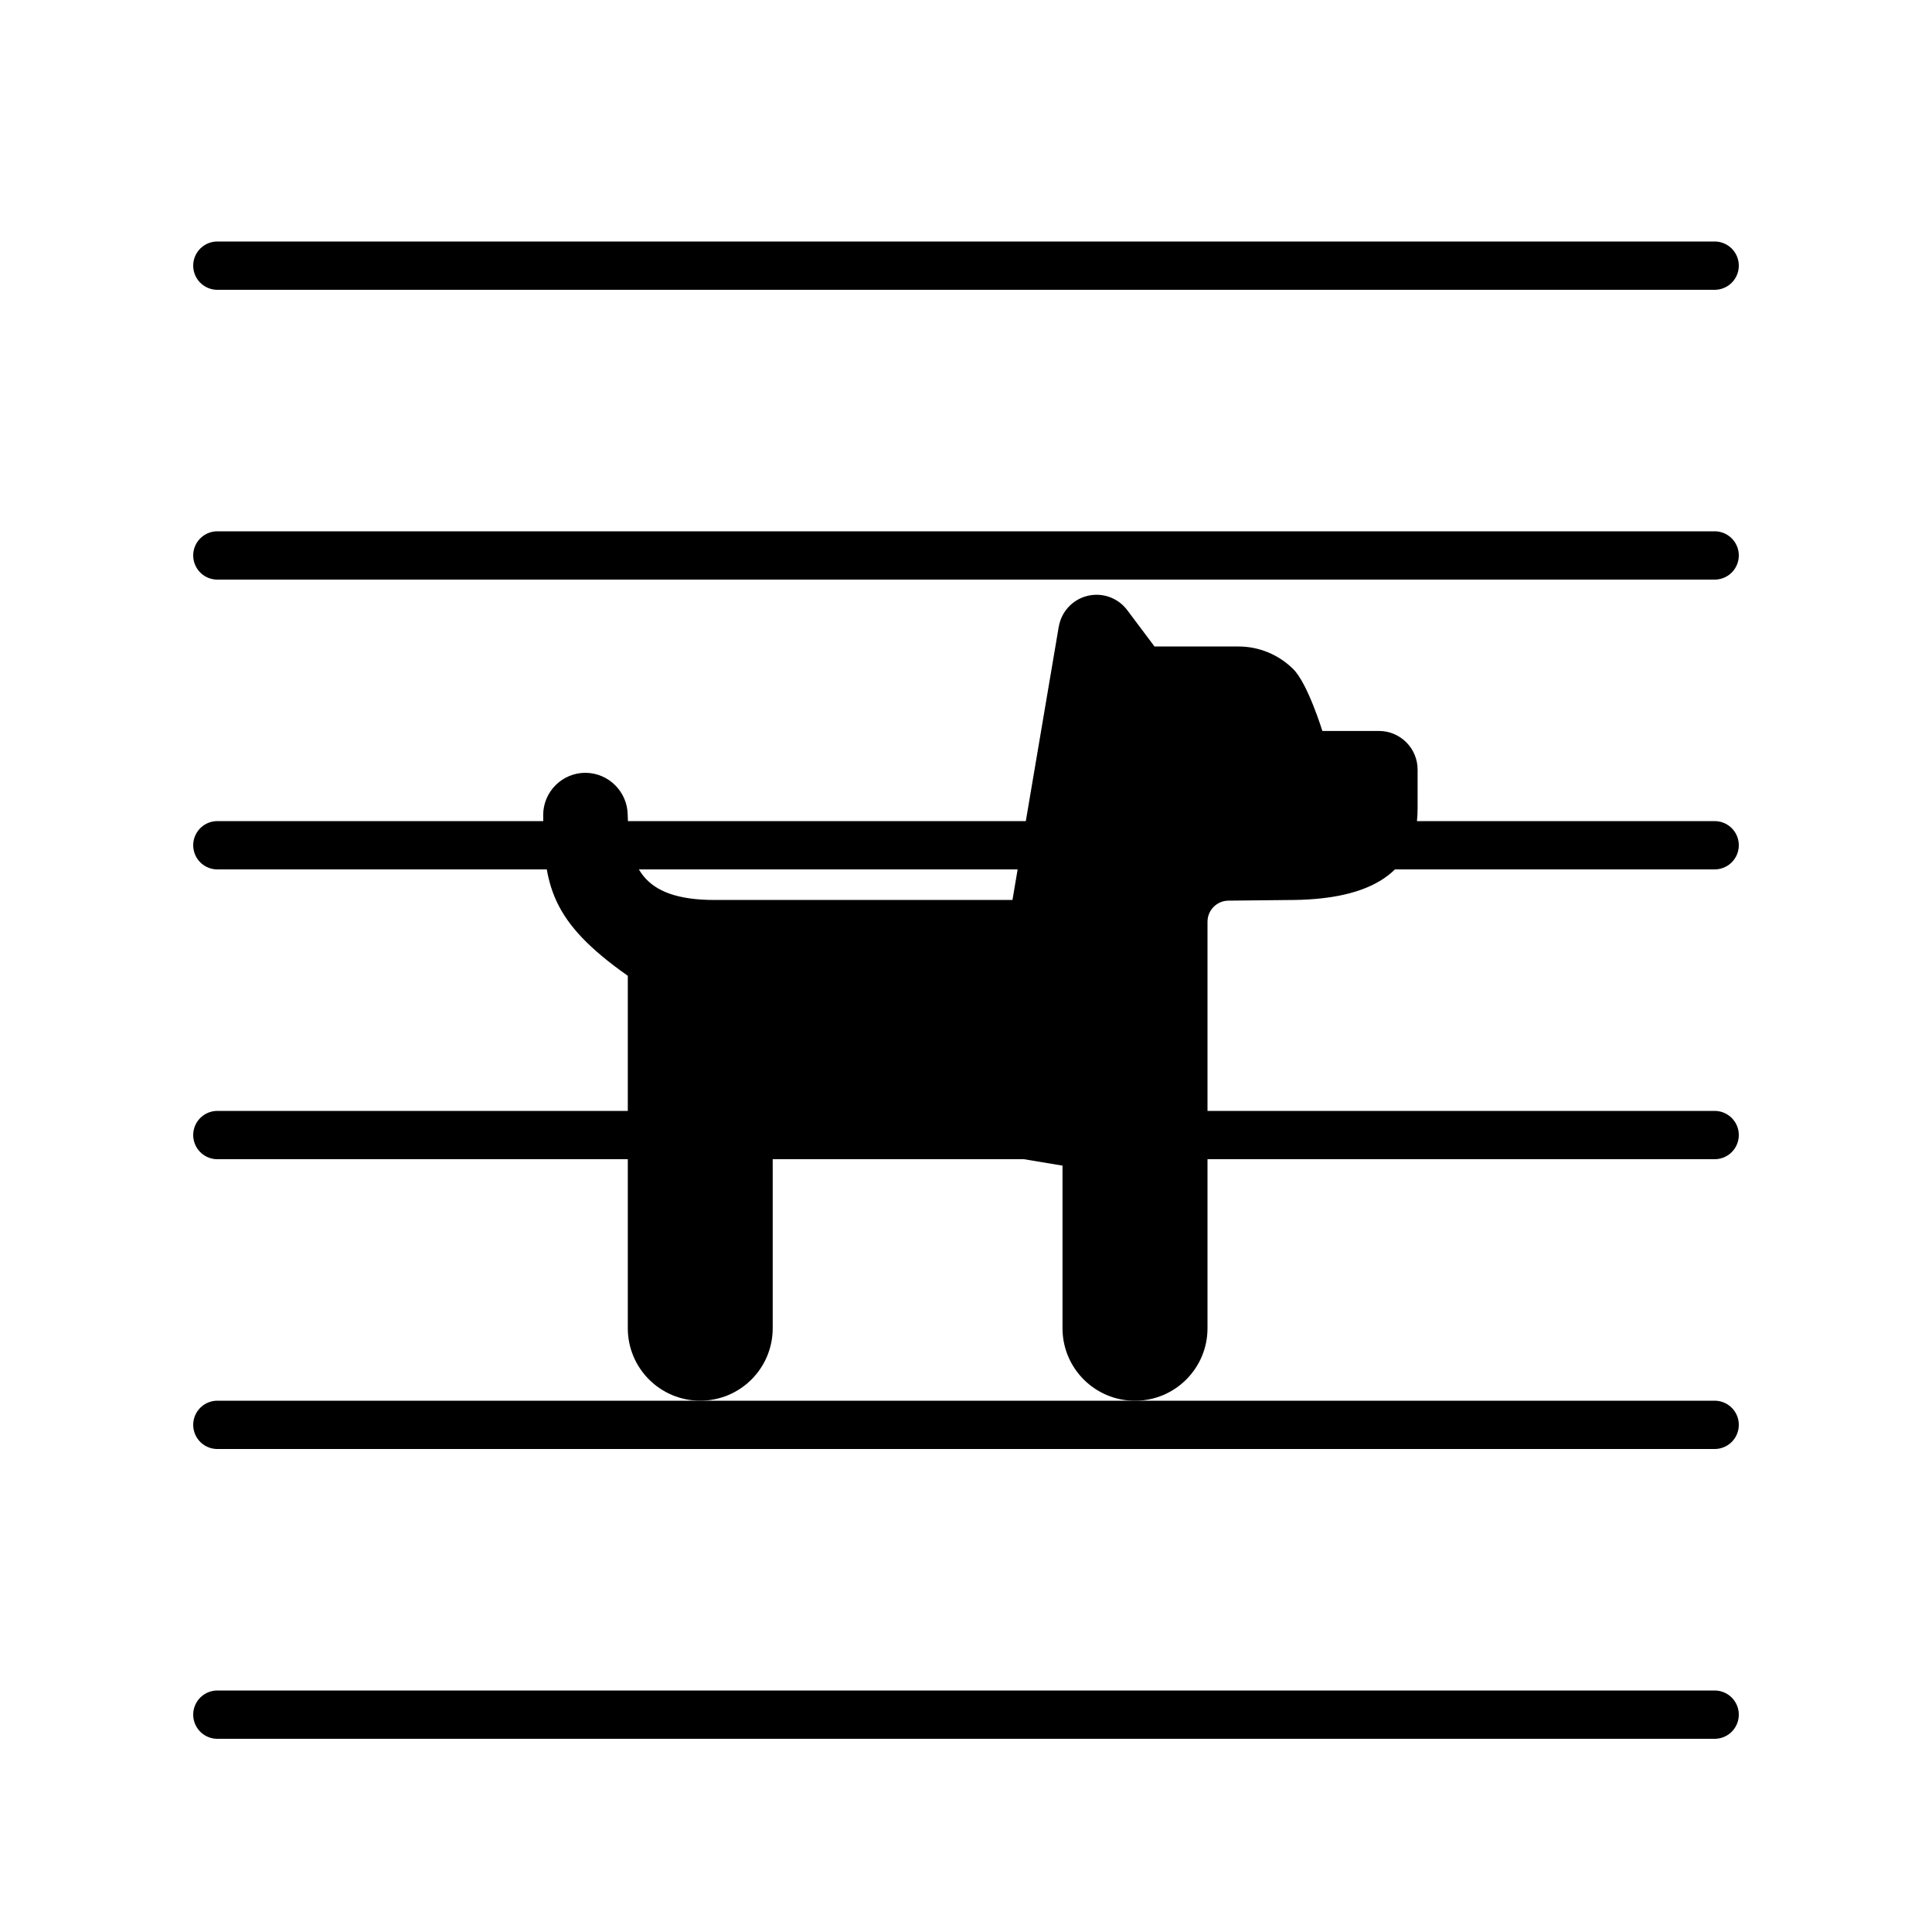
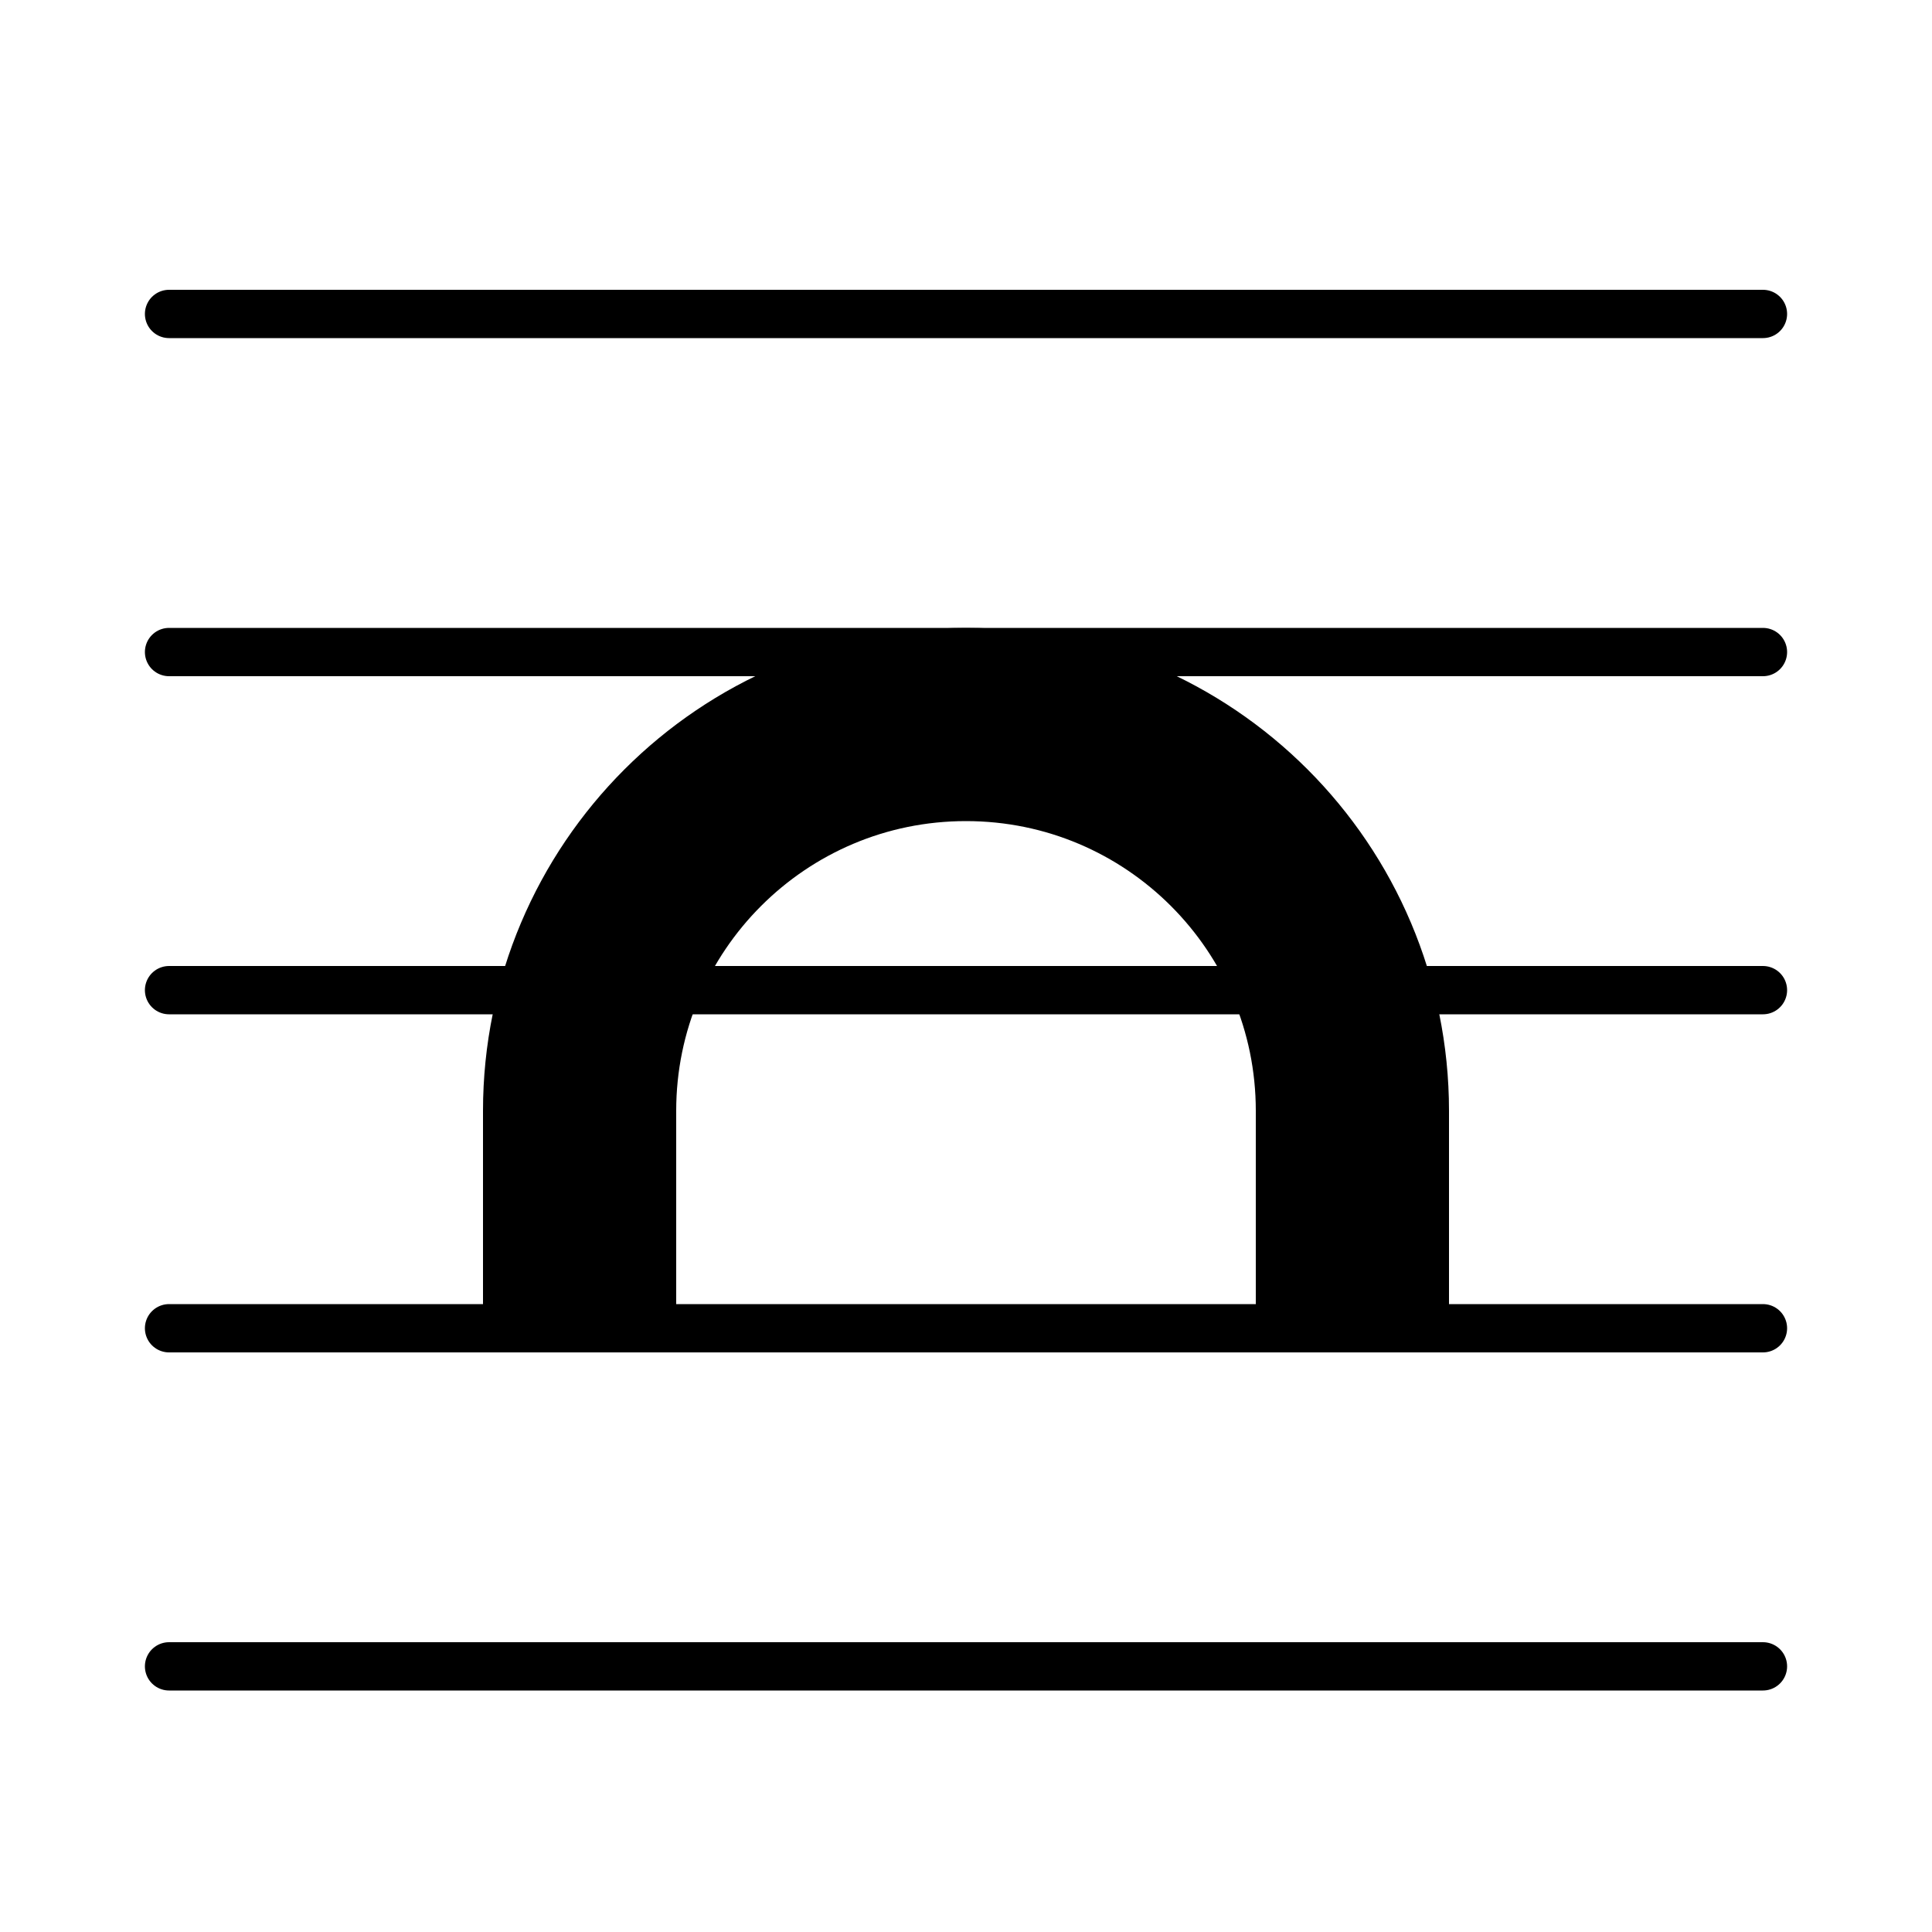
- <svg xmlns="http://www.w3.org/2000/svg" width="40" height="40" viewBox="0 0 40 40" stroke="currentColor" stroke-linecap="round" stroke-linejoin="round" fill="none">
-   <path d="M4.5 35.5h31m-31-30h31m-31 24h31m-31-6h31m-31-6h31m-31-6h31" class="icon-stroke-gray-secondary" />
-   <path d="m21.92 12.976-.958 5.657h-6.166c-1.554 0-1.775-.734-1.8-1.758a.882.882 0 0 0-.873-.875.876.876 0 0 0-.877.875c.006 1.455.15 2.2 1.752 3.328V27.5a1.5 1.5 0 1 0 3 0v-4.367l6 1V27.5a1.501 1.501 0 1 0 3.002 0v-8.416c0-.24.193-.435.433-.437l1.244-.013c1.477 0 2.673-.418 2.673-1.895v-.803a.8.8 0 0 0-.802-.802h-1.17s-.3-.978-.601-1.279c-.3-.3-.709-.47-1.133-.47h-1.741l-.565-.753a.793.793 0 0 0-1.417.344Z" fill="currentColor" stroke="none" class="icon-fill-blue-primary" />
+ <svg xmlns="http://www.w3.org/2000/svg" width="40" height="40" viewBox="0 0 40 40" fill="none" stroke="currentColor">
+   <path stroke-linecap="round" d="M3.5 6.5h33m-33 28h33m-33-7h33m-33-7h33m-33-7h33" class="icon-stroke-blue-primary" />
+   <path stroke-width="4" d="M12 28v-5a8 8 0 1 1 16 0v5" class="icon-stroke-gray-primary" />
</svg>
